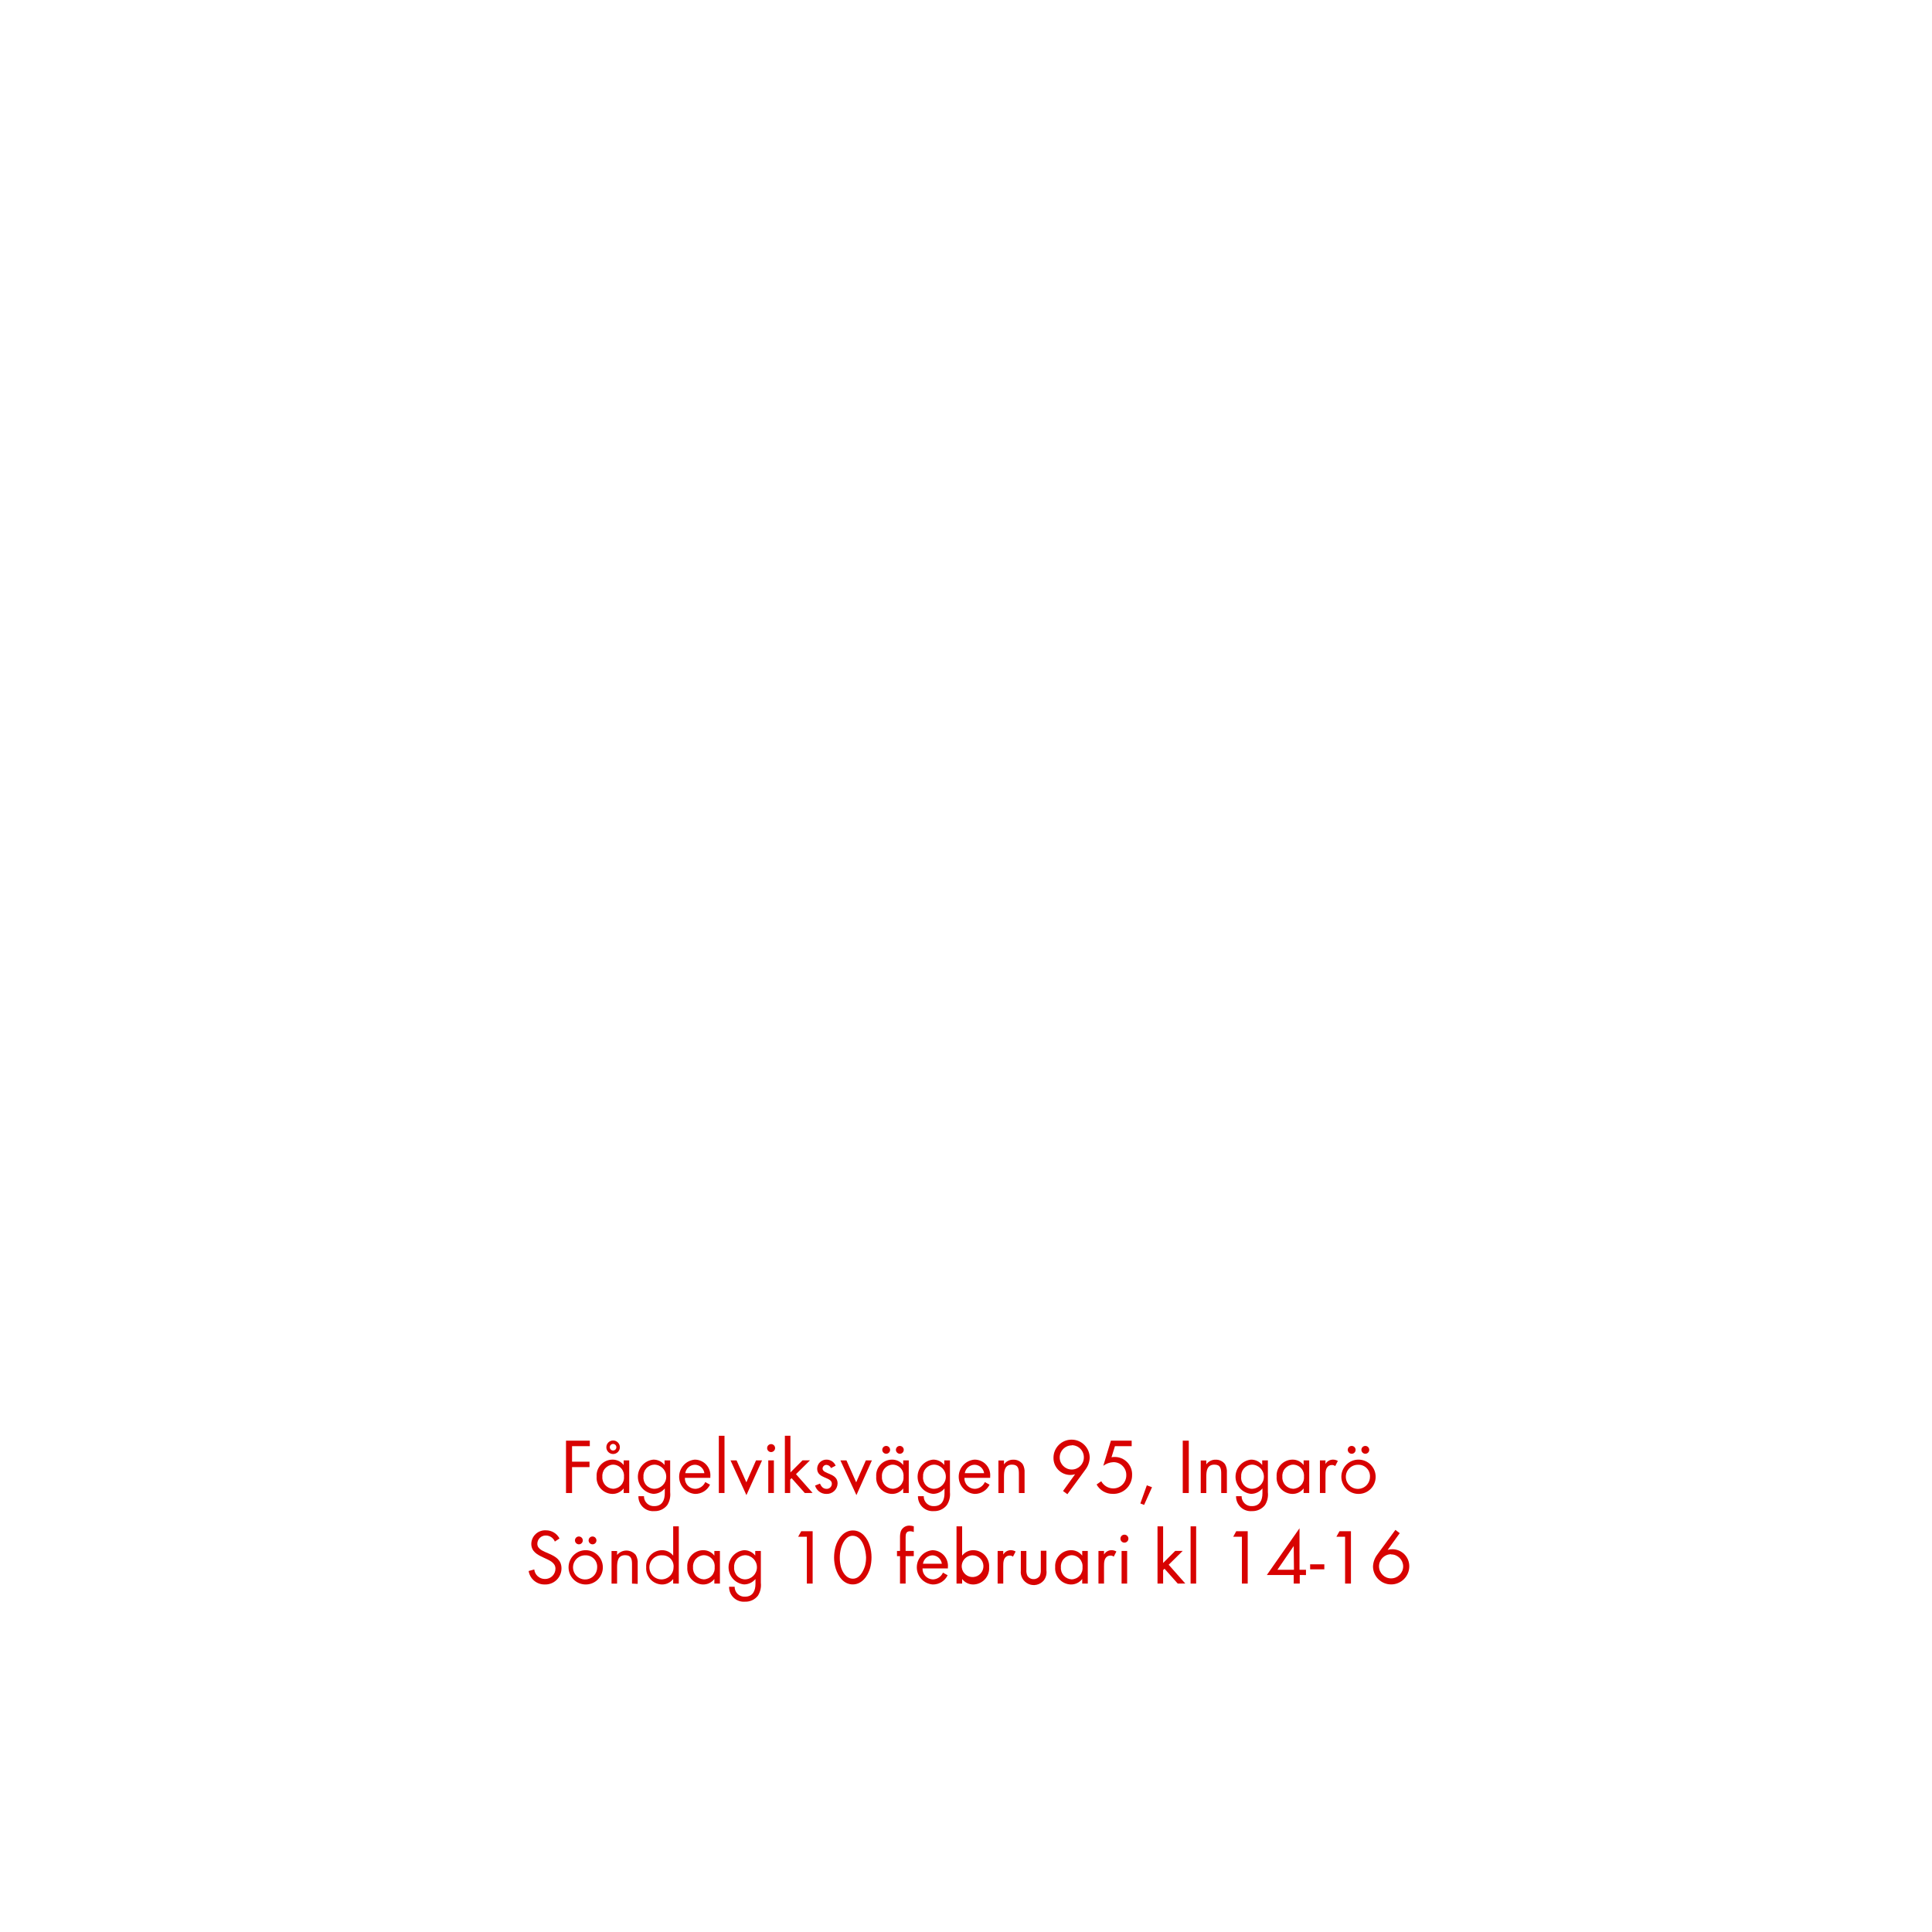
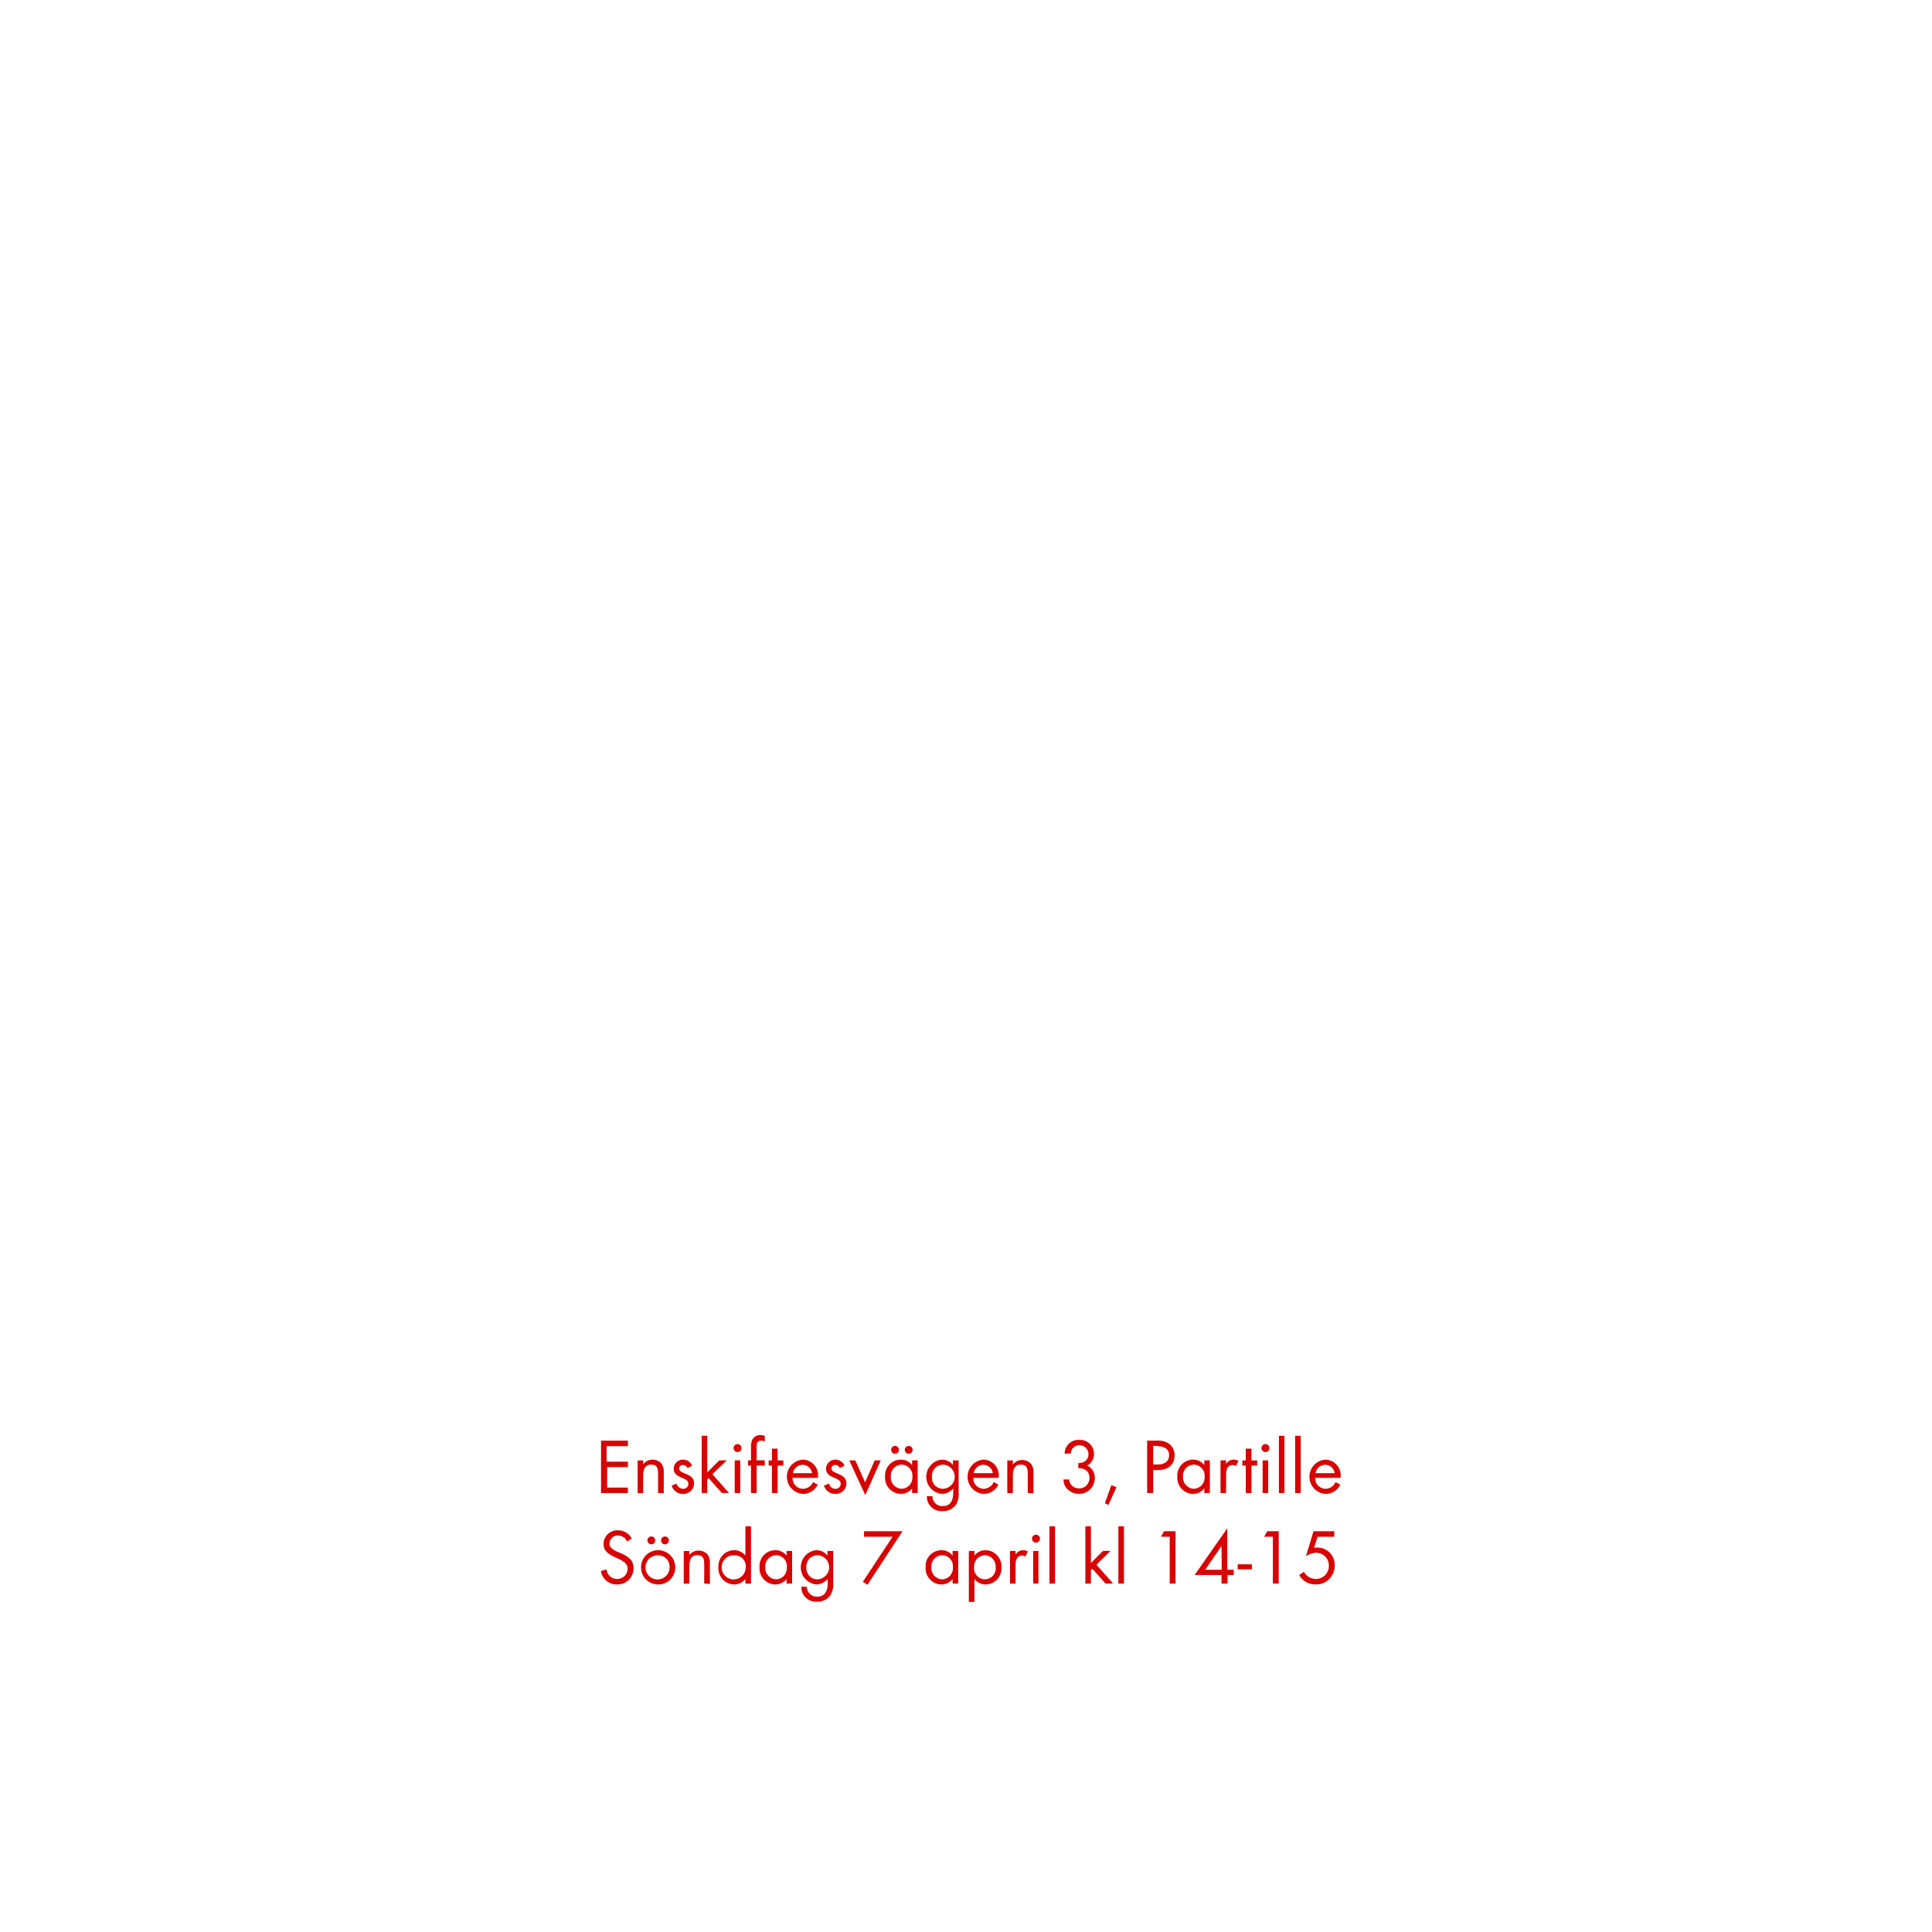
<svg xmlns="http://www.w3.org/2000/svg" id="Layer_1" data-name="Layer 1" viewBox="0 0 320 320">
  <defs>
    <style>.cls-1{fill:#d80201;}</style>
  </defs>
-   <path class="cls-1" d="M94.75,239.53v2.57h2.89v.9H94.75v4.29h-1v-8.67h3.94v.91Z" />
-   <path class="cls-1" d="M103.3,247.29v-.76a2.32,2.32,0,0,1-1.88.91,2.67,2.67,0,0,1-2.6-2.87,2.63,2.63,0,0,1,2.59-2.81,2.3,2.3,0,0,1,1.89.9v-.77h.92v5.4Zm-1.75-4.7a1.85,1.85,0,0,0-1.78,2,1.86,1.86,0,0,0,1.78,2,1.85,1.85,0,0,0,1.8-2A1.83,1.83,0,0,0,101.55,242.59Zm0-1.76a1.12,1.12,0,1,1,1.12-1.12A1.12,1.12,0,0,1,101.53,240.83Zm0-1.67a.55.55,0,0,0-.55.55.55.55,0,0,0,.55.54.54.54,0,0,0,.54-.54A.55.55,0,0,0,101.53,239.16Z" />
-   <path class="cls-1" d="M110.52,249.29a2.59,2.59,0,0,1-2.15,1,2.43,2.43,0,0,1-2.63-2.47h.92a1.62,1.62,0,0,0,1.72,1.64c1.3,0,1.73-1,1.73-2.13v-.8a2.45,2.45,0,0,1-1.9.9,2.85,2.85,0,0,1,0-5.67,2.31,2.31,0,0,1,1.86.89v-.76H111v5.28A3.29,3.29,0,0,1,110.52,249.29Zm-2.17-6.7a1.86,1.86,0,0,0-1.77,2,1.83,1.83,0,0,0,1.77,2,2,2,0,0,0,0-4Z" />
-   <path class="cls-1" d="M113.44,244.78a1.74,1.74,0,0,0,1.71,1.82,1.86,1.86,0,0,0,1.66-1.12l.79.43a2.7,2.7,0,0,1-2.47,1.53,2.85,2.85,0,0,1-.06-5.68,2.59,2.59,0,0,1,2.58,2.84v.18Zm1.66-2.17a1.65,1.65,0,0,0-1.6,1.39h3.17A1.61,1.61,0,0,0,115.1,242.61Z" />
-   <path class="cls-1" d="M119.06,247.29v-9.48H120v9.48Z" />
-   <path class="cls-1" d="M123.63,247.64,121,241.89h1l1.62,3.63,1.6-3.63h1Z" />
-   <path class="cls-1" d="M127.72,240.51a.66.66,0,1,1,.66-.66A.67.67,0,0,1,127.72,240.51Zm-.47,6.78v-5.4h.93v5.4Z" />
-   <path class="cls-1" d="M133.3,247.29l-2.19-2.46-.23.23v2.23H130v-9.48h.92v6.07l2-2h1.24l-2.32,2.29,2.75,3.11Z" />
-   <path class="cls-1" d="M136.89,247.44a1.93,1.93,0,0,1-1.89-1.38l.81-.33c.22.48.52.87,1.09.87a.84.84,0,0,0,.88-.85c0-1.17-2.43-.8-2.43-2.48a1.52,1.52,0,0,1,1.57-1.51,1.63,1.63,0,0,1,1.49,1l-.77.4a.86.86,0,0,0-.75-.53.64.64,0,0,0-.65.59c0,1,2.49.71,2.49,2.47A1.77,1.77,0,0,1,136.89,247.44Z" />
-   <path class="cls-1" d="M141.85,247.64l-2.65-5.75h1l1.61,3.63,1.6-3.63h1Z" />
-   <path class="cls-1" d="M149.6,247.29v-.76a2.29,2.29,0,0,1-1.87.91,2.67,2.67,0,0,1-2.6-2.87,2.62,2.62,0,0,1,2.58-2.81,2.29,2.29,0,0,1,1.89.9v-.77h.92v5.4Zm-1.74-4.7a1.84,1.84,0,0,0-1.78,2,1.86,1.86,0,0,0,1.78,2,1.84,1.84,0,0,0,1.79-2A1.82,1.82,0,0,0,147.86,242.59Zm-1.08-1.8a.66.66,0,0,1-.65-.65.65.65,0,1,1,1.3,0A.65.65,0,0,1,146.78,240.79Zm2.26,0a.66.66,0,0,1-.65-.65.65.65,0,1,1,.65.65Z" />
-   <path class="cls-1" d="M156.83,249.29a2.63,2.63,0,0,1-2.16,1,2.44,2.44,0,0,1-2.63-2.47H153a1.6,1.6,0,0,0,1.71,1.64c1.3,0,1.73-1,1.73-2.13v-.8a2.44,2.44,0,0,1-1.9.9,2.85,2.85,0,0,1,0-5.67,2.29,2.29,0,0,1,1.86.89v-.76h.94v5.28A3.29,3.29,0,0,1,156.83,249.29Zm-2.17-6.7a1.85,1.85,0,0,0-1.77,2,1.82,1.82,0,0,0,1.77,2,2,2,0,0,0,0-4Z" />
-   <path class="cls-1" d="M159.74,244.78a1.74,1.74,0,0,0,1.72,1.82,1.87,1.87,0,0,0,1.66-1.12l.78.43a2.7,2.7,0,0,1-2.47,1.53,2.85,2.85,0,0,1-.05-5.68A2.58,2.58,0,0,1,164,244.6v.18Zm1.66-2.17a1.67,1.67,0,0,0-1.6,1.39H163A1.62,1.62,0,0,0,161.4,242.61Z" />
-   <path class="cls-1" d="M168.76,247.29V244.1c0-.84-.12-1.51-1.13-1.51-1.2,0-1.34,1-1.34,2v2.71h-.92v-5.4h.92v.65a1.83,1.83,0,0,1,1.56-.78,1.86,1.86,0,0,1,1.54.74,2.53,2.53,0,0,1,.31,1.43v3.36Z" />
-   <path class="cls-1" d="M179.79,243.4l-3,4.09-.72-.53,2-2.78a2.66,2.66,0,0,1-.79.12,2.8,2.8,0,0,1-2.79-2.85,3,3,0,0,1,6,0A3.53,3.53,0,0,1,179.79,243.4Zm-2.27-4a2,2,0,1,0,2,2A2,2,0,0,0,177.52,239.37Z" />
-   <path class="cls-1" d="M184.28,247.43a3,3,0,0,1-2.65-1.55l.77-.54a2.28,2.28,0,0,0,2,1.19,2.16,2.16,0,0,0,2.15-2.2,2.11,2.11,0,0,0-2.14-2.15,3,3,0,0,0-1.67.6l1.26-4.16h3.44v.91h-2.77l-.57,1.84a2.07,2.07,0,0,1,.5-.05,2.87,2.87,0,0,1,2.91,3A3.08,3.08,0,0,1,184.28,247.43Z" />
-   <path class="cls-1" d="M189.5,249.26l-.62-.24,1.07-3,.86.31Z" />
-   <path class="cls-1" d="M195.9,247.29v-8.67h1v8.67Z" />
-   <path class="cls-1" d="M202.27,247.29V244.1c0-.84-.11-1.51-1.13-1.51-1.19,0-1.34,1-1.34,2v2.71h-.92v-5.4h.92v.65a1.84,1.84,0,0,1,1.56-.78,1.86,1.86,0,0,1,1.54.74,2.53,2.53,0,0,1,.31,1.43v3.36Z" />
-   <path class="cls-1" d="M209.52,249.29a2.63,2.63,0,0,1-2.16,1,2.43,2.43,0,0,1-2.63-2.47h.92a1.62,1.62,0,0,0,1.72,1.64c1.3,0,1.73-1,1.73-2.13v-.8a2.44,2.44,0,0,1-1.9.9,2.85,2.85,0,0,1,0-5.67,2.31,2.31,0,0,1,1.86.89v-.76H210v5.28A3.29,3.29,0,0,1,209.52,249.29Zm-2.18-6.7a1.85,1.85,0,0,0-1.76,2,1.82,1.82,0,0,0,1.76,2,2,2,0,0,0,0-4Z" />
-   <path class="cls-1" d="M215.92,247.29v-.76a2.29,2.29,0,0,1-1.87.91,2.67,2.67,0,0,1-2.6-2.87,2.63,2.63,0,0,1,2.59-2.81,2.27,2.27,0,0,1,1.88.9v-.77h.93v5.4Zm-1.74-4.7a1.85,1.85,0,0,0-1.78,2,1.86,1.86,0,0,0,1.78,2,1.85,1.85,0,0,0,1.8-2A1.83,1.83,0,0,0,214.18,242.59Z" />
-   <path class="cls-1" d="M221.15,242.83a.81.81,0,0,0-.55-.18,1,1,0,0,0-.46.11c-.6.33-.6,1.09-.6,1.68v2.85h-.92v-5.4h.92v.59a1.44,1.44,0,0,1,1.22-.72,1.56,1.56,0,0,1,.83.22Z" />
-   <path class="cls-1" d="M225,247.44a2.84,2.84,0,1,1,2.85-2.83A2.82,2.82,0,0,1,225,247.44Zm0-4.83a2,2,0,1,0,1.91,2A1.89,1.89,0,0,0,225,242.61Zm-1.12-1.82a.66.66,0,0,1-.65-.65.65.65,0,1,1,1.3,0A.65.65,0,0,1,223.83,240.79Zm2.26,0a.66.66,0,0,1-.65-.65.65.65,0,1,1,.65.65Z" />
-   <path class="cls-1" d="M90.24,262.44a2.65,2.65,0,0,1-2.68-2.23l.93-.26a1.77,1.77,0,0,0,1.77,1.58A1.71,1.71,0,0,0,92,259.82c0-2-4-1.56-4-4.11a2.29,2.29,0,0,1,2.43-2.24,2.5,2.5,0,0,1,2.24,1.35l-.77.51a1.61,1.61,0,0,0-1.48-1A1.37,1.37,0,0,0,89,255.71c0,1.79,4,1.27,4,4.07A2.67,2.67,0,0,1,90.24,262.44Z" />
-   <path class="cls-1" d="M97,262.44a2.84,2.84,0,1,1,2.85-2.83A2.82,2.82,0,0,1,97,262.44Zm0-4.83a2,2,0,1,0,1.91,2A1.89,1.89,0,0,0,97,257.61Zm-1.12-1.82a.66.66,0,0,1-.65-.65.65.65,0,1,1,.65.65Zm2.26,0a.66.66,0,0,1-.65-.65.65.65,0,1,1,.65.65Z" />
-   <path class="cls-1" d="M104.68,262.29V259.1c0-.84-.12-1.51-1.13-1.51-1.2,0-1.34,1-1.34,2v2.71h-.92v-5.4h.92v.65a2,2,0,0,1,3.09,0,2.46,2.46,0,0,1,.32,1.43v3.36Z" />
-   <path class="cls-1" d="M111.5,262.29v-.76a2.29,2.29,0,0,1-1.87.91,2.67,2.67,0,0,1-2.6-2.86,2.64,2.64,0,0,1,2.59-2.82,2.3,2.3,0,0,1,1.88.9v-4.85h.93v9.48Zm-1.74-4.68a2,2,0,1,0,1.8,2A1.81,1.81,0,0,0,109.76,257.61Z" />
-   <path class="cls-1" d="M118.32,262.29v-.76a2.32,2.32,0,0,1-1.88.91,2.67,2.67,0,0,1-2.6-2.87,2.63,2.63,0,0,1,2.59-2.81,2.3,2.3,0,0,1,1.89.9v-.77h.92v5.4Zm-1.75-4.7a1.85,1.85,0,0,0-1.78,2,1.86,1.86,0,0,0,1.78,2,1.85,1.85,0,0,0,1.8-2A1.82,1.82,0,0,0,116.57,257.59Z" />
-   <path class="cls-1" d="M125.54,264.29a2.59,2.59,0,0,1-2.15,1,2.43,2.43,0,0,1-2.63-2.47h.92a1.62,1.62,0,0,0,1.72,1.64c1.3,0,1.73-1,1.73-2.13v-.8a2.45,2.45,0,0,1-1.9.9,2.85,2.85,0,0,1,0-5.67,2.31,2.31,0,0,1,1.86.89v-.76h.93v5.28A3.29,3.29,0,0,1,125.54,264.29Zm-2.17-6.7a1.86,1.86,0,0,0-1.77,2,1.83,1.83,0,0,0,1.77,2,2,2,0,0,0,0-4Z" />
-   <path class="cls-1" d="M133.64,262.29v-7.76H132.2l.51-.91h1.89v8.67Z" />
-   <path class="cls-1" d="M144.12,259.71c-.38,1.33-1.35,2.72-2.87,2.72s-2.43-1.33-2.82-2.6a6.21,6.21,0,0,1-.28-1.86,6.57,6.57,0,0,1,.24-1.77c.37-1.32,1.35-2.71,2.87-2.71s2.43,1.31,2.82,2.58a6.54,6.54,0,0,1,.27,1.86A6.69,6.69,0,0,1,144.12,259.71Zm-2.9-5.34c-1.1,0-1.73,1.26-1.95,2.18a6.22,6.22,0,0,0,0,2.93c.25.92.89,2,2,2s1.7-1.18,2-2.09a5.71,5.71,0,0,0,.18-1.48C143.39,256.68,142.86,254.37,141.22,254.37Z" />
-   <path class="cls-1" d="M150,257.75v4.54h-.93v-4.54h-.5v-.86h.5v-2.3a3,3,0,0,1,.15-1,1.49,1.49,0,0,1,1.45-.9,2.55,2.55,0,0,1,.68.12v.94a1.63,1.63,0,0,0-.61-.13c-.68,0-.74.5-.74,1v2.26h1.35v.86Z" />
-   <path class="cls-1" d="M152.8,259.78a1.76,1.76,0,0,0,1.72,1.82,1.86,1.86,0,0,0,1.66-1.12l.78.43a2.68,2.68,0,0,1-2.47,1.53,2.85,2.85,0,0,1-.05-5.68A2.59,2.59,0,0,1,157,259.6v.18Zm1.67-2.17a1.65,1.65,0,0,0-1.6,1.39H156A1.61,1.61,0,0,0,154.47,257.61Z" />
-   <path class="cls-1" d="M161.23,262.44a2.29,2.29,0,0,1-1.87-.91v.76h-.93v-9.48h.93v4.85a2.3,2.3,0,0,1,1.88-.9,2.64,2.64,0,0,1,2.59,2.82A2.67,2.67,0,0,1,161.23,262.44Zm-.13-4.83a1.82,1.82,0,0,0-1.8,2,1.8,1.8,0,1,0,1.8-2Z" />
-   <path class="cls-1" d="M167.78,257.83a.81.81,0,0,0-.55-.18,1,1,0,0,0-.46.11c-.6.33-.6,1.09-.6,1.68v2.85h-.93v-5.4h.93v.59a1.44,1.44,0,0,1,1.22-.72,1.56,1.56,0,0,1,.83.22Z" />
-   <path class="cls-1" d="M172.88,261.77a2.16,2.16,0,0,1-3.8-1.63v-3.25H170V260a2,2,0,0,0,.17,1,1.17,1.17,0,0,0,1.05.55,1.15,1.15,0,0,0,1-.55,2.08,2.08,0,0,0,.17-1v-3.15h.93v3.25A2.24,2.24,0,0,1,172.88,261.77Z" />
-   <path class="cls-1" d="M179.25,262.29v-.76a2.32,2.32,0,0,1-1.88.91,2.67,2.67,0,0,1-2.6-2.87,2.63,2.63,0,0,1,2.59-2.81,2.3,2.3,0,0,1,1.89.9v-.77h.92v5.4Zm-1.75-4.7a1.85,1.85,0,0,0-1.78,2,1.86,1.86,0,0,0,1.78,2,1.85,1.85,0,0,0,1.8-2A1.83,1.83,0,0,0,177.5,257.59Z" />
-   <path class="cls-1" d="M184.47,257.83a.8.8,0,0,0-.54-.18,1,1,0,0,0-.47.11c-.6.33-.6,1.09-.6,1.68v2.85h-.92v-5.4h.92v.59a1.44,1.44,0,0,1,1.22-.72,1.56,1.56,0,0,1,.83.22Z" />
-   <path class="cls-1" d="M186.24,255.51a.66.66,0,1,1,.66-.66A.67.67,0,0,1,186.24,255.51Zm-.47,6.78v-5.4h.92v5.4Z" />
-   <path class="cls-1" d="M195.07,262.29l-2.19-2.46-.23.23v2.23h-.93v-9.48h.93v6.07l2-2h1.24l-2.32,2.29,2.75,3.11Z" />
-   <path class="cls-1" d="M197.2,262.29v-9.48h.92v9.48Z" />
-   <path class="cls-1" d="M205.7,262.29v-7.76h-1.44l.5-.91h1.9v8.67Z" />
-   <path class="cls-1" d="M215.28,260.87v1.42h-1v-1.42h-4.45l5.41-7.74V260h1.07v.88Zm-1-4.8L211.58,260h2.74Z" />
-   <path class="cls-1" d="M217,259.93v-.83h2.35v.83Z" />
-   <path class="cls-1" d="M222.79,262.29v-7.76h-1.44l.51-.91h1.9v8.67Z" />
-   <path class="cls-1" d="M230.41,262.43a3,3,0,0,1-3-2.94,3.52,3.52,0,0,1,.71-2l3-4.09.72.54-2,2.77a2.67,2.67,0,0,1,.8-.11,2.81,2.81,0,0,1,2.78,2.85A3,3,0,0,1,230.41,262.43Zm0-5a2,2,0,1,0,2,2A2,2,0,0,0,230.4,257.46Z" />
+   <path class="cls-1" d="M99.55,247.29v-8.67H104v.91h-3.53v2.57H104v.9h-3.44v3.39H104v.9Z" />
+   <path class="cls-1" d="M109,247.29V244.1c0-.84-.11-1.51-1.13-1.51-1.19,0-1.34,1-1.34,2v2.71h-.92v-5.4h.92v.65a1.83,1.83,0,0,1,1.56-.78,1.86,1.86,0,0,1,1.54.74,2.53,2.53,0,0,1,.31,1.43v3.36Z" />
+   <path class="cls-1" d="M113.12,247.44a1.92,1.92,0,0,1-1.88-1.38l.8-.33a1.21,1.21,0,0,0,1.1.87.84.84,0,0,0,.88-.85c0-1.17-2.43-.8-2.43-2.48a1.51,1.51,0,0,1,1.57-1.51,1.61,1.61,0,0,1,1.48,1l-.76.4a.87.87,0,0,0-.76-.53.65.65,0,0,0-.65.59c0,1,2.5.71,2.5,2.47A1.77,1.77,0,0,1,113.12,247.44Z" />
+   <path class="cls-1" d="M119.56,247.29l-2.19-2.46-.23.23v2.23h-.92v-9.48h.92v6.07l2-2h1.24L118,244.18l2.75,3.11Z" />
+   <path class="cls-1" d="M122.16,240.51a.66.66,0,1,1,.66-.66A.67.67,0,0,1,122.16,240.51Zm-.47,6.78v-5.4h.92v5.4Z" />
+   <path class="cls-1" d="M125.32,242.75v4.54h-.93v-4.54h-.5v-.86h.5v-2.3a3,3,0,0,1,.15-1,1.49,1.49,0,0,1,1.45-.9,2.55,2.55,0,0,1,.68.12v.94a1.67,1.67,0,0,0-.61-.13c-.68,0-.74.5-.74,1v2.26h1.35v.86Z" />
+   <path class="cls-1" d="M128.8,242.75v4.54h-.94v-4.54h-.55v-.86h.55v-1.95h.94v1.95h.95v.86Z" />
+   <path class="cls-1" d="M131.27,244.78A1.74,1.74,0,0,0,133,246.6a1.87,1.87,0,0,0,1.66-1.12l.78.43a2.7,2.7,0,0,1-2.47,1.53,2.85,2.85,0,0,1-.05-5.68,2.58,2.58,0,0,1,2.57,2.84v.18Zm1.66-2.17a1.67,1.67,0,0,0-1.6,1.39h3.18A1.62,1.62,0,0,0,132.93,242.61Z" />
+   <path class="cls-1" d="M138.35,247.44a1.92,1.92,0,0,1-1.88-1.38l.81-.33c.22.48.52.87,1.09.87a.84.84,0,0,0,.88-.85c0-1.17-2.43-.8-2.43-2.48a1.52,1.52,0,0,1,1.57-1.51,1.64,1.64,0,0,1,1.49,1l-.77.4a.86.86,0,0,0-.76-.53.64.64,0,0,0-.64.59c0,1,2.49.71,2.49,2.47A1.77,1.77,0,0,1,138.35,247.44Z" />
+   <path class="cls-1" d="M143.32,247.64l-2.65-5.75h1l1.61,3.63,1.6-3.63h1Z" />
+   <path class="cls-1" d="M151.07,247.29v-.76a2.29,2.29,0,0,1-1.87.91,2.67,2.67,0,0,1-2.6-2.87,2.62,2.62,0,0,1,2.58-2.81,2.29,2.29,0,0,1,1.89.9v-.77H152v5.4Zm-1.74-4.7a1.84,1.84,0,0,0-1.78,2,1.86,1.86,0,0,0,1.78,2,1.84,1.84,0,0,0,1.79-2A1.82,1.82,0,0,0,149.33,242.59Zm-1.08-1.8a.66.66,0,0,1-.65-.65.65.65,0,1,1,1.3,0A.65.65,0,0,1,148.25,240.79Zm2.26,0a.66.66,0,0,1-.65-.65.65.65,0,1,1,.65.65Z" />
+   <path class="cls-1" d="M158.3,249.29a2.63,2.63,0,0,1-2.16,1,2.43,2.43,0,0,1-2.63-2.47h.93a1.6,1.6,0,0,0,1.71,1.64c1.3,0,1.73-1,1.73-2.13v-.8a2.44,2.44,0,0,1-1.9.9,2.85,2.85,0,0,1,0-5.67,2.29,2.29,0,0,1,1.86.89v-.76h.94v5.28A3.29,3.29,0,0,1,158.3,249.29Zm-2.17-6.7a1.85,1.85,0,0,0-1.77,2,1.82,1.82,0,0,0,1.77,2,2,2,0,0,0,0-4Z" />
+   <path class="cls-1" d="M161.21,244.78a1.74,1.74,0,0,0,1.71,1.82,1.87,1.87,0,0,0,1.67-1.12l.78.43a2.7,2.7,0,0,1-2.47,1.53,2.85,2.85,0,0,1-.05-5.68,2.58,2.58,0,0,1,2.57,2.84v.18Zm1.66-2.17a1.67,1.67,0,0,0-1.6,1.39h3.18A1.63,1.63,0,0,0,162.87,242.61Z" />
+   <path class="cls-1" d="M170.23,247.29V244.1c0-.84-.12-1.51-1.13-1.51-1.2,0-1.34,1-1.34,2v2.71h-.92v-5.4h.92v.65a2,2,0,0,1,3.09,0,2.46,2.46,0,0,1,.32,1.43v3.36Z" />
+   <path class="cls-1" d="M178.72,247.43a2.69,2.69,0,0,1-2-.86,2.22,2.22,0,0,1-.57-1.53h.93a1.71,1.71,0,0,0,.3.84,1.73,1.73,0,0,0,1.37.65,1.69,1.69,0,0,0,1.7-1.73c0-1.13-.79-1.63-1.85-1.63v-.85a2,2,0,0,0,1-.21,1.46,1.46,0,0,0,.69-1.27,1.5,1.5,0,0,0-2.67-.91,2,2,0,0,0-.28.83h-1a2.28,2.28,0,0,1,2.42-2.27,2.31,2.31,0,0,1,2.44,2.32,2.13,2.13,0,0,1-1.12,1.93,2.21,2.21,0,0,1,1.25,2.09A2.57,2.57,0,0,1,178.72,247.43Z" />
+   <path class="cls-1" d="M183.59,249.26,183,249l1.07-3,.86.31Z" />
+   <path class="cls-1" d="M191.81,243.49H191v3.8h-1v-8.67h1.58a3.15,3.15,0,0,1,2.18.61,2.42,2.42,0,0,1,.79,1.83C194.55,242.71,193.34,243.49,191.81,243.49Zm-.13-4H191v3.08h.8c1,0,1.84-.45,1.84-1.56S192.71,239.53,191.68,239.53Z" />
+   <path class="cls-1" d="M199.47,247.29v-.76a2.31,2.31,0,0,1-1.88.91,2.67,2.67,0,0,1-2.59-2.87,2.62,2.62,0,0,1,2.58-2.81,2.29,2.29,0,0,1,1.89.9v-.77h.92v5.4Zm-1.75-4.7a1.85,1.85,0,0,0-1.78,2,1.86,1.86,0,0,0,1.78,2,1.85,1.85,0,0,0,1.8-2A1.82,1.82,0,0,0,197.72,242.59Z" />
+   <path class="cls-1" d="M204.69,242.83a.8.8,0,0,0-.54-.18,1,1,0,0,0-.47.11c-.6.33-.6,1.09-.6,1.68v2.85h-.92v-5.4h.92v.59a1.45,1.45,0,0,1,1.22-.72,1.56,1.56,0,0,1,.83.22Z" />
+   <path class="cls-1" d="M207.28,242.75v4.54h-.94v-4.54h-.56v-.86h.56v-1.95h.94v1.95h.95v.86Z" />
+   <path class="cls-1" d="M209.59,240.51a.66.66,0,1,1,.67-.66A.67.67,0,0,1,209.59,240.51Zm-.46,6.78v-5.4h.92v5.4Z" />
+   <path class="cls-1" d="M211.83,247.29v-9.48h.92v9.48Z" />
+   <path class="cls-1" d="M214.52,247.29v-9.48h.92v9.48Z" />
+   <path class="cls-1" d="M217.83,244.78a1.76,1.76,0,0,0,1.72,1.82,1.86,1.86,0,0,0,1.66-1.12l.79.43a2.7,2.7,0,0,1-2.47,1.53,2.85,2.85,0,0,1-.06-5.68,2.59,2.59,0,0,1,2.58,2.84v.18Zm1.67-2.17a1.65,1.65,0,0,0-1.6,1.39h3.17A1.61,1.61,0,0,0,219.5,242.61Z" />
+   <path class="cls-1" d="M102.2,262.44a2.65,2.65,0,0,1-2.68-2.23l.93-.26a1.77,1.77,0,0,0,1.77,1.58,1.71,1.71,0,0,0,1.74-1.71c0-2-4-1.56-4-4.11a2.29,2.29,0,0,1,2.43-2.24,2.5,2.5,0,0,1,2.24,1.35l-.77.51a1.61,1.61,0,0,0-1.48-1,1.37,1.37,0,0,0-1.44,1.33c0,1.79,4,1.27,4,4.07A2.67,2.67,0,0,1,102.2,262.44Z" />
+   <path class="cls-1" d="M109,262.44a2.84,2.84,0,1,1,2.85-2.83A2.82,2.82,0,0,1,109,262.44Zm0-4.83a2,2,0,1,0,1.91,2A1.89,1.89,0,0,0,109,257.61Zm-1.12-1.82a.66.66,0,0,1-.65-.65.65.65,0,1,1,.65.65Zm2.26,0a.66.66,0,0,1-.65-.65.65.65,0,1,1,.65.65Z" />
+   <path class="cls-1" d="M116.64,262.29V259.1c0-.84-.12-1.51-1.13-1.51-1.2,0-1.34,1-1.34,2v2.71h-.92v-5.4h.92v.65a2,2,0,0,1,3.09,0,2.46,2.46,0,0,1,.32,1.43v3.36Z" />
+   <path class="cls-1" d="M123.46,262.29v-.76a2.29,2.29,0,0,1-1.87.91,2.67,2.67,0,0,1-2.6-2.86,2.64,2.64,0,0,1,2.59-2.82,2.3,2.3,0,0,1,1.88.9v-4.85h.93v9.48Zm-1.74-4.68a2,2,0,1,0,1.8,2A1.81,1.81,0,0,0,121.72,257.61Z" />
+   <path class="cls-1" d="M130.28,262.29v-.76a2.32,2.32,0,0,1-1.88.91,2.67,2.67,0,0,1-2.6-2.87,2.63,2.63,0,0,1,2.59-2.81,2.3,2.3,0,0,1,1.89.9v-.77h.92v5.4Zm-1.75-4.7a1.85,1.85,0,0,0-1.78,2,1.86,1.86,0,0,0,1.78,2,1.85,1.85,0,0,0,1.8-2A1.82,1.82,0,0,0,128.53,257.59Z" />
+   <path class="cls-1" d="M137.5,264.29a2.59,2.59,0,0,1-2.15,1,2.43,2.43,0,0,1-2.63-2.47h.92a1.62,1.62,0,0,0,1.72,1.64c1.3,0,1.73-1,1.73-2.13v-.8a2.45,2.45,0,0,1-1.9.9,2.85,2.85,0,0,1,0-5.67,2.31,2.31,0,0,1,1.86.89v-.76H138v5.28A3.29,3.29,0,0,1,137.5,264.29Zm-2.17-6.7a1.86,1.86,0,0,0-1.77,2,1.83,1.83,0,0,0,1.77,2,2,2,0,0,0,0-4Z" />
+   <path class="cls-1" d="M143.68,262.49l-.76-.5,4.92-7.46h-4.73v-.91h6.38Z" />
+   <path class="cls-1" d="M157.78,262.29v-.76a2.29,2.29,0,0,1-1.87.91,2.67,2.67,0,0,1-2.6-2.87,2.63,2.63,0,0,1,2.59-2.81,2.27,2.27,0,0,1,1.88.9v-.77h.93v5.4Zm-1.74-4.7a1.85,1.85,0,0,0-1.78,2,1.86,1.86,0,0,0,1.78,2,1.84,1.84,0,0,0,1.79-2A1.82,1.82,0,0,0,156,257.59Z" />
+   <path class="cls-1" d="M163.28,262.44a2.31,2.31,0,0,1-1.88-.91v3.8h-.93v-8.44h.93v.76a2.31,2.31,0,0,1,1.87-.89,2.67,2.67,0,0,1,2.6,2.86A2.64,2.64,0,0,1,163.28,262.44Zm-.14-4.85a1.87,1.87,0,0,0-1.8,2,1.8,1.8,0,1,0,3.58,0A1.86,1.86,0,0,0,163.14,257.59Z" />
+   <path class="cls-1" d="M169.82,257.83a.81.81,0,0,0-.55-.18,1,1,0,0,0-.46.11c-.6.33-.6,1.09-.6,1.68v2.85h-.92v-5.4h.92v.59a1.44,1.44,0,0,1,1.22-.72,1.56,1.56,0,0,1,.83.22Z" />
+   <path class="cls-1" d="M171.59,255.51a.66.66,0,1,1,.66-.66A.66.66,0,0,1,171.59,255.51Zm-.47,6.78v-5.4H172v5.4Z" />
+   <path class="cls-1" d="M173.82,262.29v-9.48h.93v9.48Z" />
+   <path class="cls-1" d="M183.11,262.29l-2.19-2.46-.23.23v2.23h-.92v-9.48h.92v6.07l2-2h1.24l-2.32,2.29,2.75,3.11Z" />
+   <path class="cls-1" d="M185.24,262.29v-9.48h.92v9.48Z" />
+   <path class="cls-1" d="M193.74,262.29v-7.76H192.3l.5-.91h1.9v8.67Z" />
+   <path class="cls-1" d="M203.32,260.87v1.42h-1v-1.42h-4.45l5.41-7.74V260h1.07v.88Zm-1-4.8L199.62,260h2.74Z" />
+   <path class="cls-1" d="M205,259.93v-.83h2.35v.83Z" />
+   <path class="cls-1" d="M210.83,262.29v-7.76h-1.44l.51-.91h1.9v8.67Z" />
+   <path class="cls-1" d="M217.84,262.43a3,3,0,0,1-2.65-1.55l.77-.54a2.28,2.28,0,0,0,2,1.19,2.15,2.15,0,0,0,2.14-2.2,2.11,2.11,0,0,0-2.13-2.15,3,3,0,0,0-1.67.6l1.26-4.16H221v.91h-2.77l-.57,1.84a2,2,0,0,1,.49-.05,2.87,2.87,0,0,1,2.92,3A3.08,3.08,0,0,1,217.84,262.43Z" />
</svg>
